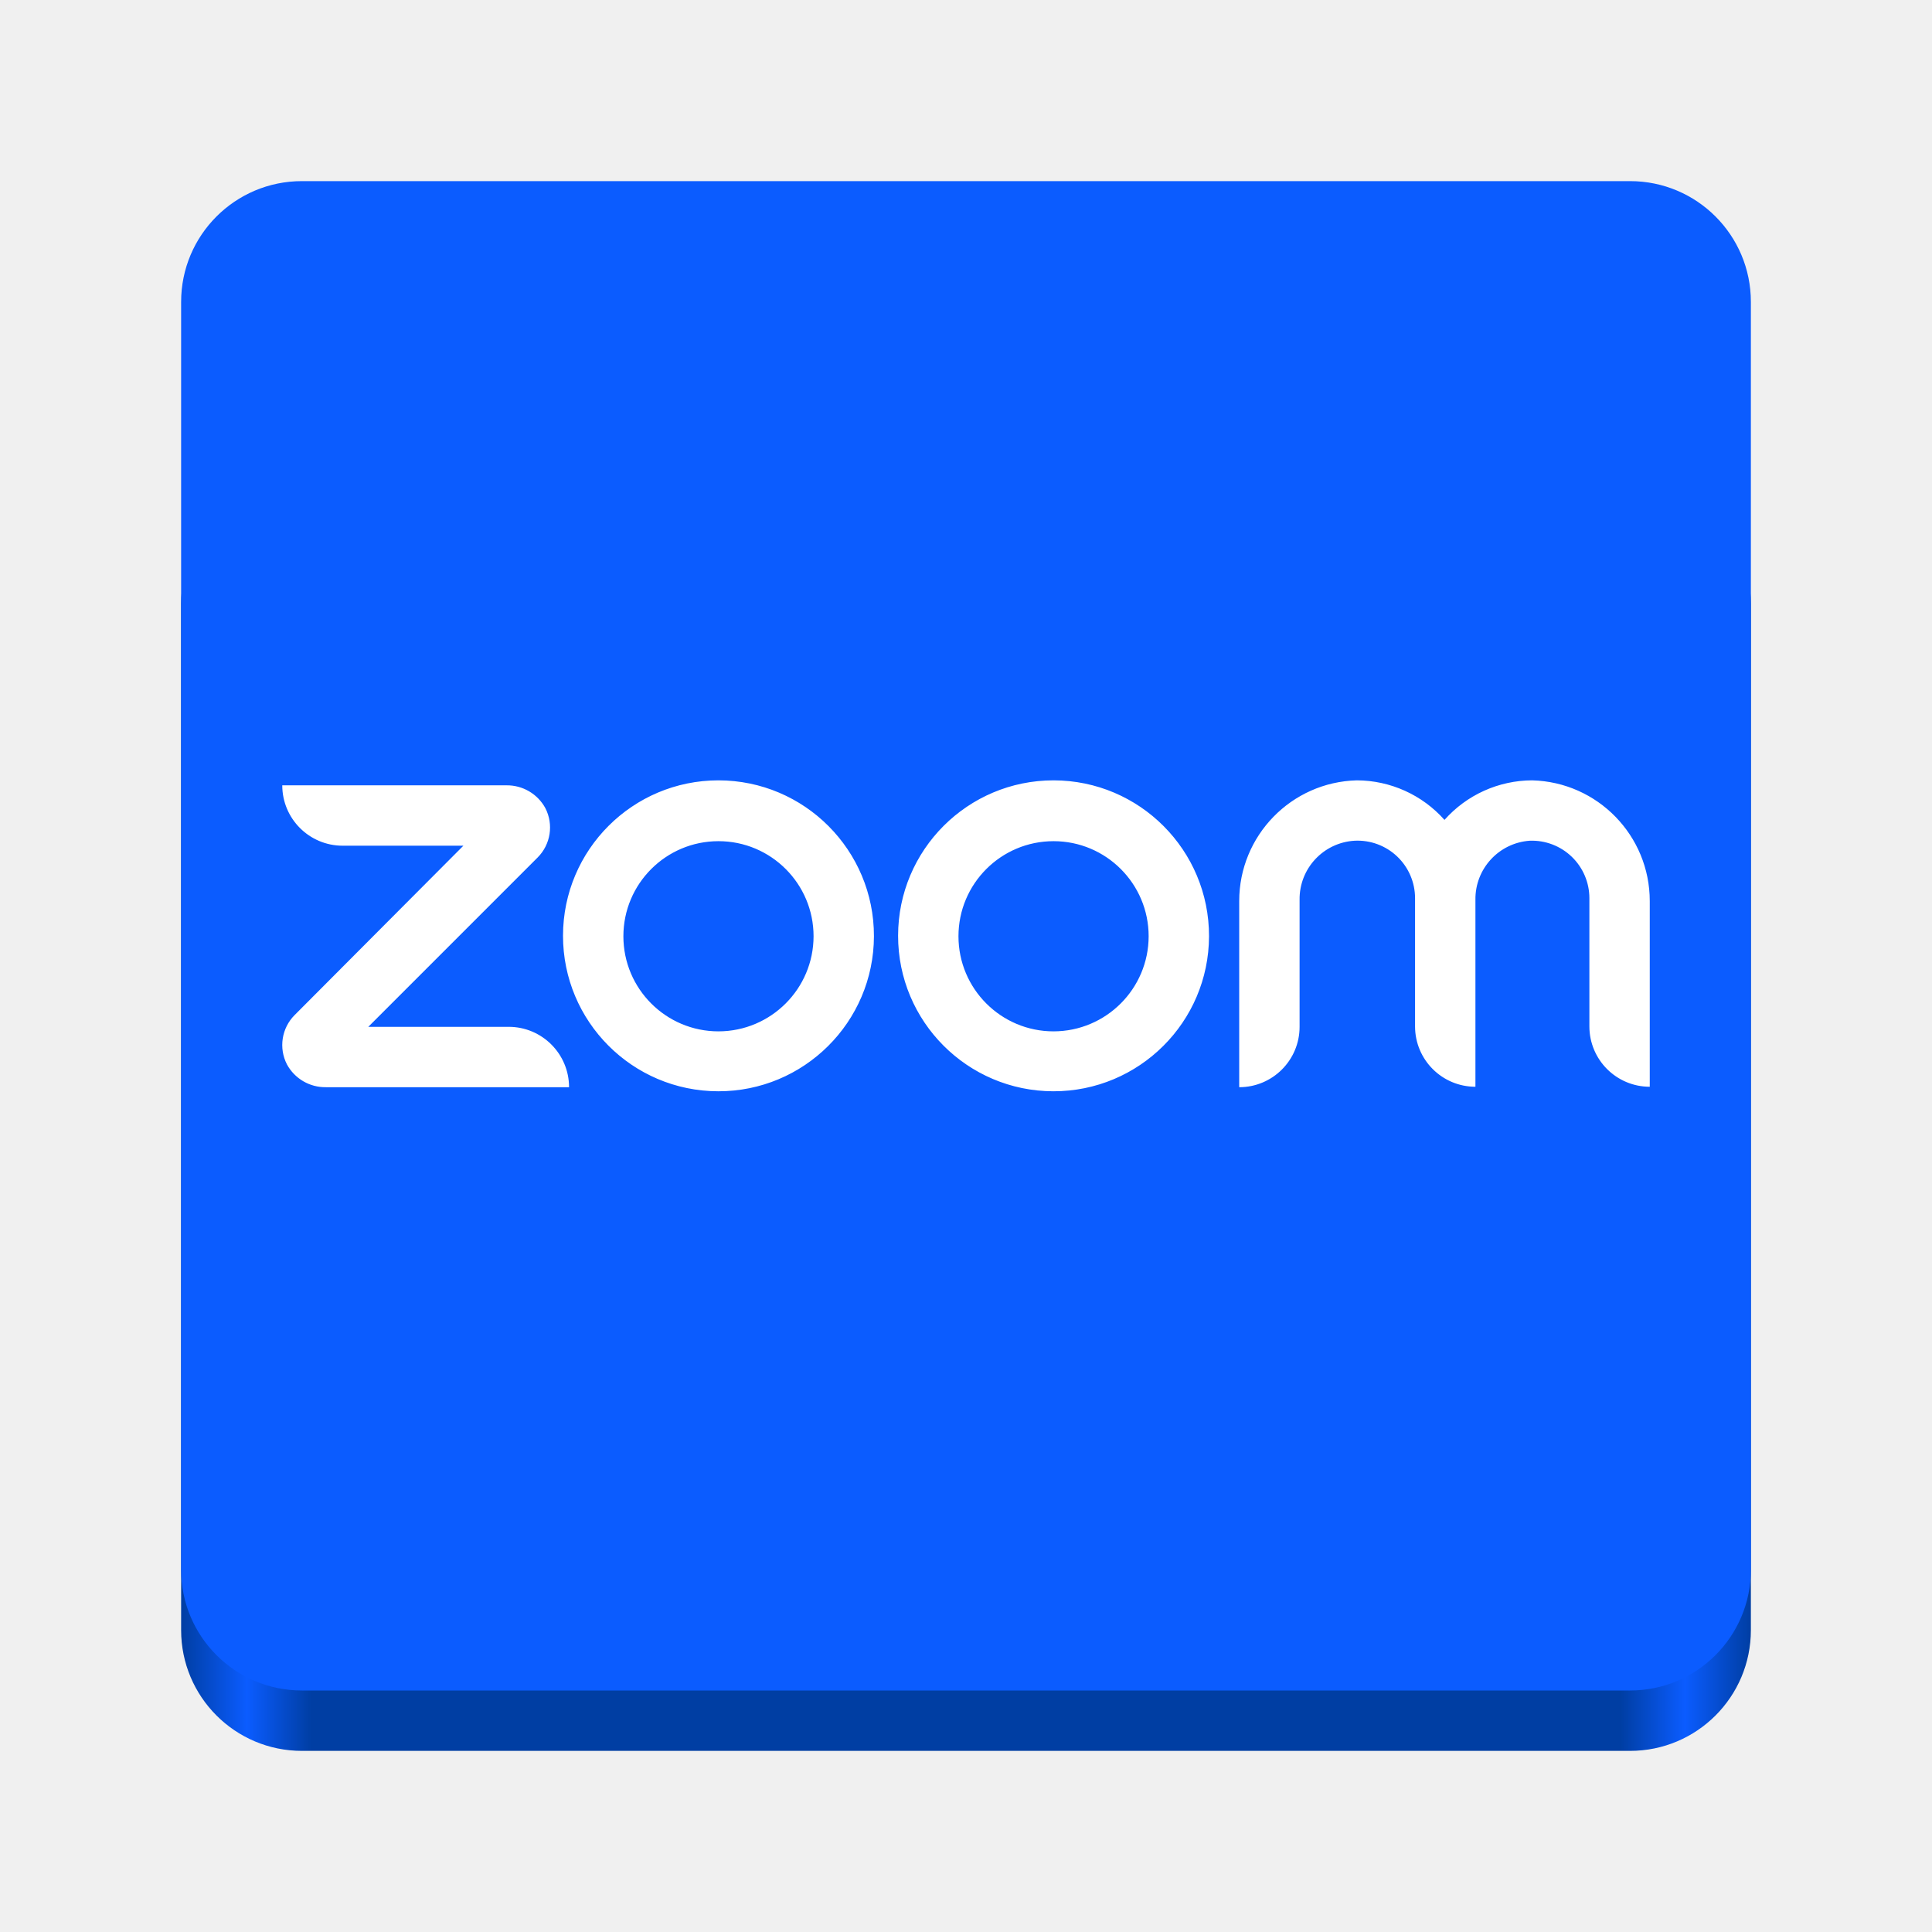
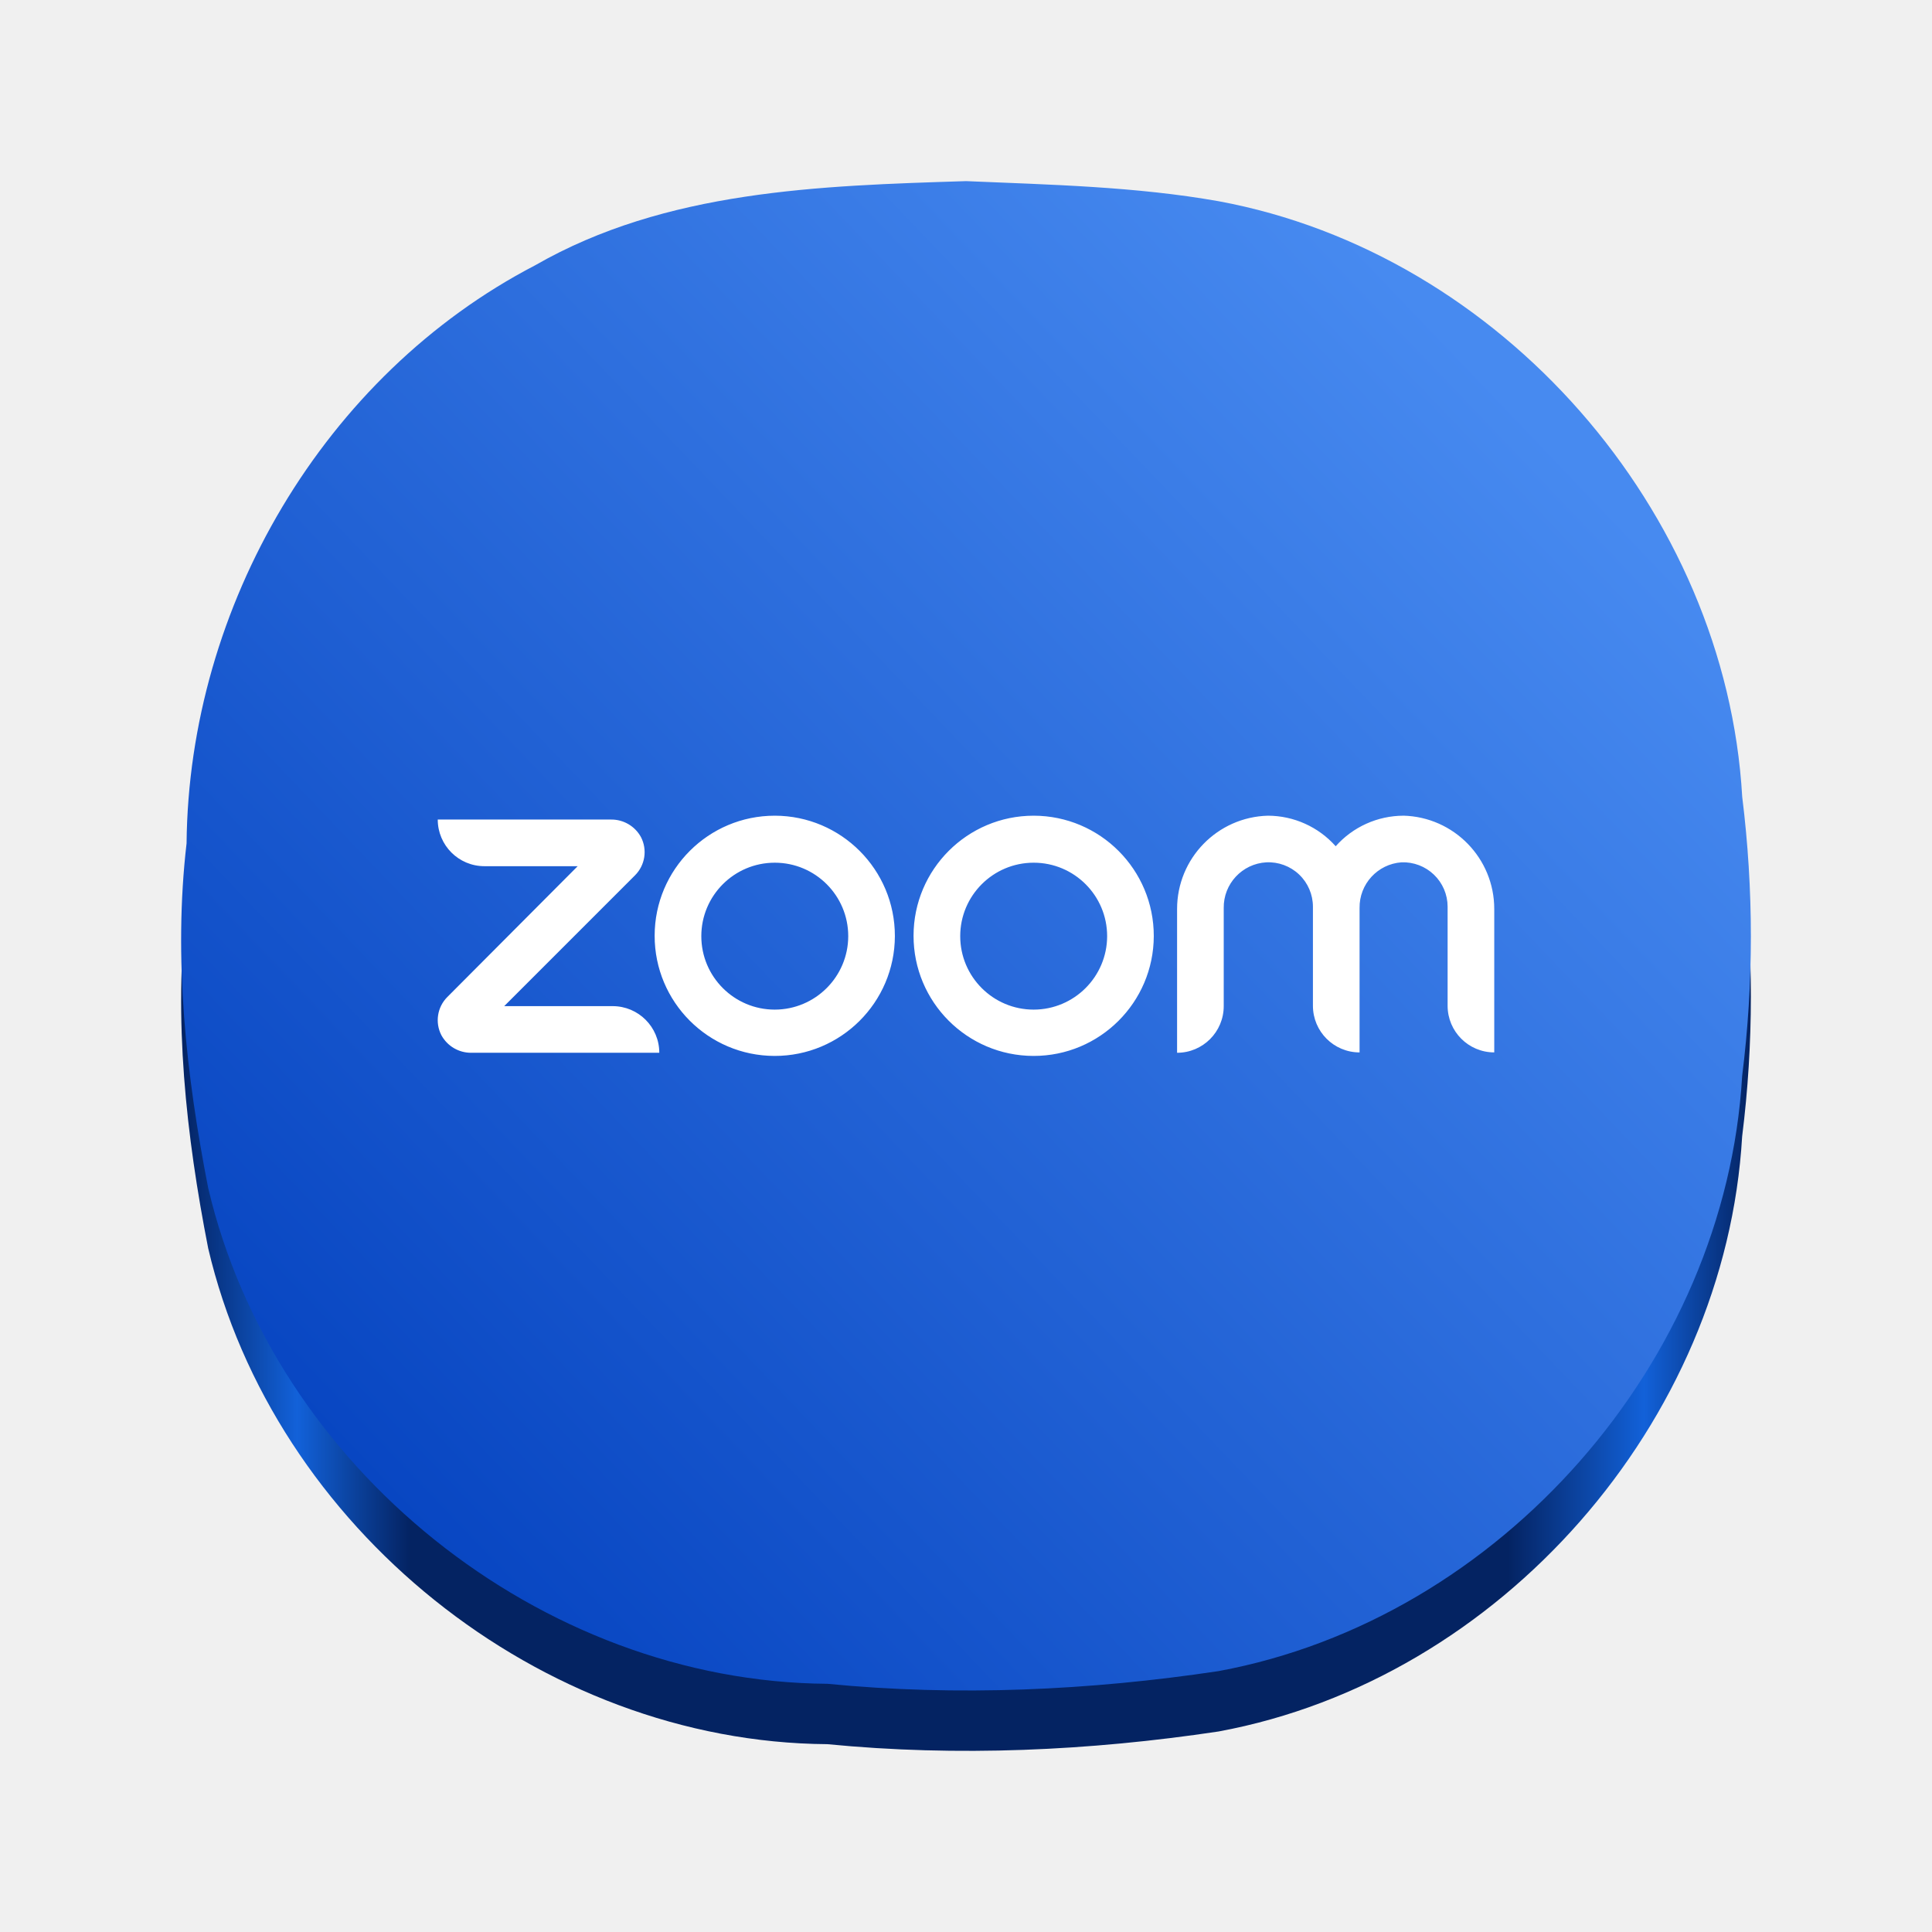
- <svg xmlns="http://www.w3.org/2000/svg" xmlns:xlink="http://www.w3.org/1999/xlink" viewBox="0 0 128 128" style="display:inline;enable-background:new" version="1.0" id="svg11300" height="128" width="128">
+ <svg xmlns="http://www.w3.org/2000/svg" xmlns:xlink="http://www.w3.org/1999/xlink" viewBox="0 0 128 128" style="display:inline;enable-background:new" version="1.0" id="svg11300" height="128" width="128" xml:space="preserve">
  <defs id="defs3">
+     <linearGradient id="linearGradient21530">
+       <stop style="stop-color:#042362;stop-opacity:1;" offset="0" id="stop21518" />
+       <stop id="stop21520" offset="0.074" style="stop-color:#1261d9;stop-opacity:1;" />
+       <stop style="stop-color:#042362;stop-opacity:1;" offset="0.146" id="stop21522" />
+       <stop id="stop21524" offset="0.845" style="stop-color:#042362;stop-opacity:1;" />
+       <stop style="stop-color:#1261d9;stop-opacity:1;" offset="0.932" id="stop21526" />
+       <stop style="stop-color:#042362;stop-opacity:1;" offset="1" id="stop21528" />
+     </linearGradient>
+     <linearGradient id="linearGradient18277">
+       <stop style="stop-color:#0846c2;stop-opacity:1;" offset="0" id="stop18273" />
+       <stop style="stop-color:#478af0;stop-opacity:1;" offset="1" id="stop18275" />
+     </linearGradient>
    <linearGradient id="linearGradient974">
      <stop style="stop-color:#003ea3;stop-opacity:1;" offset="0" id="stop962" />
      <stop id="stop964" offset="0.042" style="stop-color:#0b5cff;stop-opacity:1;" />
      <stop style="stop-color:#003ea3;stop-opacity:1;" offset="0.083" id="stop966" />
      <stop id="stop968" offset="0.917" style="stop-color:#003ea3;stop-opacity:1;" />
      <stop style="stop-color:#0b5cff;stop-opacity:1;" offset="0.958" id="stop970" />
      <stop style="stop-color:#003ea3;stop-opacity:1;" offset="1" id="stop972" />
    </linearGradient>
-     <linearGradient y2="44" x2="464" y1="44" x1="48" gradientTransform="matrix(0.25,0,0,0.25,0,53)" gradientUnits="userSpaceOnUse" id="linearGradient1747" xlink:href="#linearGradient974" />
+     <linearGradient y2="44" x2="464" y1="44" x1="48" gradientTransform="matrix(0.25,0,0,0.25,0,193)" gradientUnits="userSpaceOnUse" id="linearGradient1747" xlink:href="#linearGradient974" />
    <clipPath id="clipPath1784" clipPathUnits="userSpaceOnUse">
      <rect ry="14" rx="14" y="202" x="36" height="28" width="60" id="rect1786" style="opacity:1;vector-effect:none;fill:#3584e4;fill-opacity:1;stroke:none;stroke-width:0.854;stroke-linecap:square;stroke-linejoin:round;stroke-miterlimit:4;stroke-dasharray:none;stroke-dashoffset:0;stroke-opacity:1" />
    </clipPath>
    <linearGradient id="b" x1="494.68" x2="494.68" y1="474.1" y2="624.51" gradientTransform="matrix(0.068493,0,0,0.068493,-85.31875,23.61613)" gradientUnits="userSpaceOnUse">
      <stop stop-color="#fff" offset="0" id="stop6782" />
      <stop stop-color="#c7d7e7" offset="1" id="stop6784" />
    </linearGradient>
+     <linearGradient xlink:href="#linearGradient21530" id="linearGradient18271" x1="-197.785" y1="155.563" x2="-97.785" y2="155.563" gradientUnits="userSpaceOnUse" gradientTransform="matrix(1.039999,0,0,1,217.6966,-89.5635)" />
+     <linearGradient xlink:href="#linearGradient18277" id="linearGradient18279" x1="-188.571" y1="109.724" x2="-112.721" y2="40.06" gradientUnits="userSpaceOnUse" gradientTransform="matrix(1.039999,0,0,1,219.5879,-12.00001)" />
+     <linearGradient xlink:href="#linearGradient18277" id="linearGradient21910" gradientUnits="userSpaceOnUse" gradientTransform="matrix(1.031074,0,0,0.9909393,218.262,-11.30609)" x1="-188.571" y1="109.724" x2="-112.721" y2="40.06" />
+     <linearGradient xlink:href="#linearGradient21530" id="linearGradient22338" x1="19.149" y1="118.066" x2="123.149" y2="118.066" gradientUnits="userSpaceOnUse" gradientTransform="translate(-7.14867,-52.06643)" />
  </defs>
-   <rect ry="8" rx="8" y="32" x="12" height="84" width="104" id="rect1709" style="display:inline;fill:url(#linearGradient1747);fill-opacity:1;stroke:none;stroke-width:0.25;stroke-linecap:butt;stroke-linejoin:miter;stroke-miterlimit:4;stroke-dasharray:none;stroke-dashoffset:0;stroke-opacity:1;marker:none;marker-start:none;marker-mid:none;marker-end:none;paint-order:normal;enable-background:new" />
-   <rect style="display:inline;fill:#0b5cff;fill-opacity:1;stroke:none;stroke-width:0.25;stroke-linecap:butt;stroke-linejoin:miter;stroke-miterlimit:4;stroke-dasharray:none;stroke-dashoffset:0;stroke-opacity:1;marker:none;marker-start:none;marker-mid:none;marker-end:none;paint-order:normal;enable-background:new" id="rect1711" width="104" height="100" x="12" y="12" rx="8" ry="8" />
-   <path class="cls-2" d="m 37.701,72.03 h -16.11 a 2.89,2.89 0 0 1 -2.58,-1.51 2.81,2.81 0 0 1 0.51,-3.27 l 11.18,-11.22 h -8 a 4,4 0 0 1 -4,-4 h 14.85 a 2.89,2.89 0 0 1 2.58,1.51 2.81,2.81 0 0 1 -0.51,3.27 l -11.22,11.22 h 9.3 a 4,4 0 0 1 4,4 z M 101.511,51.7 a 7.8,7.8 0 0 0 -5.81,2.62 7.8,7.8 0 0 0 -5.81,-2.62 8,8 0 0 0 -7.79,8 v 12.33 a 4,4 0 0 0 4,-4 v -8.41 a 3.87,3.87 0 0 1 3.65,-3.92 3.81,3.81 0 0 1 4,3.8 V 68 a 4,4 0 0 0 4,4 V 59.62 a 3.87,3.87 0 0 1 3.6,-3.92 3.81,3.81 0 0 1 3.95,3.8 V 68 a 4,4 0 0 0 4,4 V 59.7 a 8,8 0 0 0 -7.79,-8 z M 57.901,62.03 a 10.3,10.3 0 1 1 -10.3,-10.33 10.31,10.31 0 0 1 10.3,10.33 z m -4,0 a 6.3,6.3 0 1 0 -6.3,6.3 6.31,6.31 0 0 0 6.3,-6.3 z m 26.2,0 a 10.3,10.3 0 1 1 -10.3,-10.33 10.31,10.31 0 0 1 10.3,10.33 z m -4,0 a 6.3,6.3 0 1 0 -6.3,6.3 6.31,6.31 0 0 0 6.3,-6.3 z" id="path9760" style="fill:#ffffff" />
+   <path id="rect17538-1-3" style="display:inline;fill:url(#linearGradient22338);fill-opacity:1;stroke-width:0.246;stroke-linecap:round;stroke-linejoin:round;stroke-miterlimit:1.5;paint-order:stroke fill markers;enable-background:new" d="m 64.009,16 c -9.71,0.306 -19.883,0.599 -28.549,5.574 -14.004,7.276 -22.954,22.609 -23.099,38.297 -0.887,7.609 -0.033,15.356 1.432,22.833 4.33,18.49 21.994,32.72 41.02,32.852 8.628,0.843 17.369,0.442 25.928,-0.842 18.679,-3.459 33.583,-20.494 34.681,-39.425 0.771,-6.15 0.769,-12.348 0.004,-18.498 C 114.344,37.847 99.434,20.795 80.745,17.333 75.237,16.356 69.59,16.239 64.009,16 Z" />
+   <path id="rect17538-1" style="display:inline;fill:url(#linearGradient21910);fill-opacity:1;stroke-width:0.246;stroke-linecap:round;stroke-linejoin:round;stroke-miterlimit:1.5;paint-order:stroke fill markers;enable-background:new" d="m 64.009,12 c -9.71,0.306 -19.883,0.599 -28.549,5.574 -14.004,7.276 -22.954,22.609 -23.099,38.297 -0.887,7.609 -0.033,15.356 1.432,22.833 4.33,18.49 21.994,32.72 41.02,32.852 8.628,0.843 17.369,0.442 25.928,-0.842 18.679,-3.459 33.583,-20.494 34.681,-39.425 0.771,-6.15 0.769,-12.348 0.004,-18.498 -1.082,-18.944 -15.992,-35.995 -34.681,-39.458 -5.509,-0.977 -11.156,-1.094 -16.736,-1.333 z" />
+   <path class="cls-2" d="m 43.681,69.749 h -12.447 a 2.233,2.233 0 0 1 -1.993,-1.167 2.171,2.171 0 0 1 0.394,-2.526 l 8.638,-8.669 h -6.181 a 3.09,3.09 0 0 1 -3.09,-3.09 h 11.473 a 2.233,2.233 0 0 1 1.993,1.167 2.171,2.171 0 0 1 -0.394,2.526 l -8.669,8.669 h 7.185 a 3.09,3.09 0 0 1 3.09,3.09 z m 49.301,-15.707 a 6.026,6.026 0 0 0 -4.489,2.024 6.026,6.026 0 0 0 -4.489,-2.024 6.181,6.181 0 0 0 -6.019,6.181 v 9.526 a 3.09,3.09 0 0 0 3.09,-3.09 v -6.498 a 2.99,2.99 0 0 1 2.82,-3.029 2.944,2.944 0 0 1 3.09,2.936 v 6.567 a 3.09,3.09 0 0 0 3.09,3.09 v -9.565 a 2.99,2.99 0 0 1 2.781,-3.029 2.944,2.944 0 0 1 3.052,2.936 v 6.567 a 3.09,3.09 0 0 0 3.09,3.09 v -9.503 a 6.181,6.181 0 0 0 -6.019,-6.181 z m -33.694,7.981 a 7.958,7.958 0 1 1 -7.958,-7.981 7.966,7.966 0 0 1 7.958,7.981 z m -3.09,0 a 4.867,4.867 0 1 0 -4.867,4.867 4.875,4.875 0 0 0 4.867,-4.867 z m 20.243,0 a 7.958,7.958 0 1 1 -7.958,-7.981 7.966,7.966 0 0 1 7.958,7.981 z m -3.09,0 a 4.867,4.867 0 1 0 -4.867,4.867 4.875,4.875 0 0 0 4.867,-4.867 z" id="path9760-7" style="display:inline;fill:#ffffff;stroke-width:0.773;enable-background:new" />
</svg>
